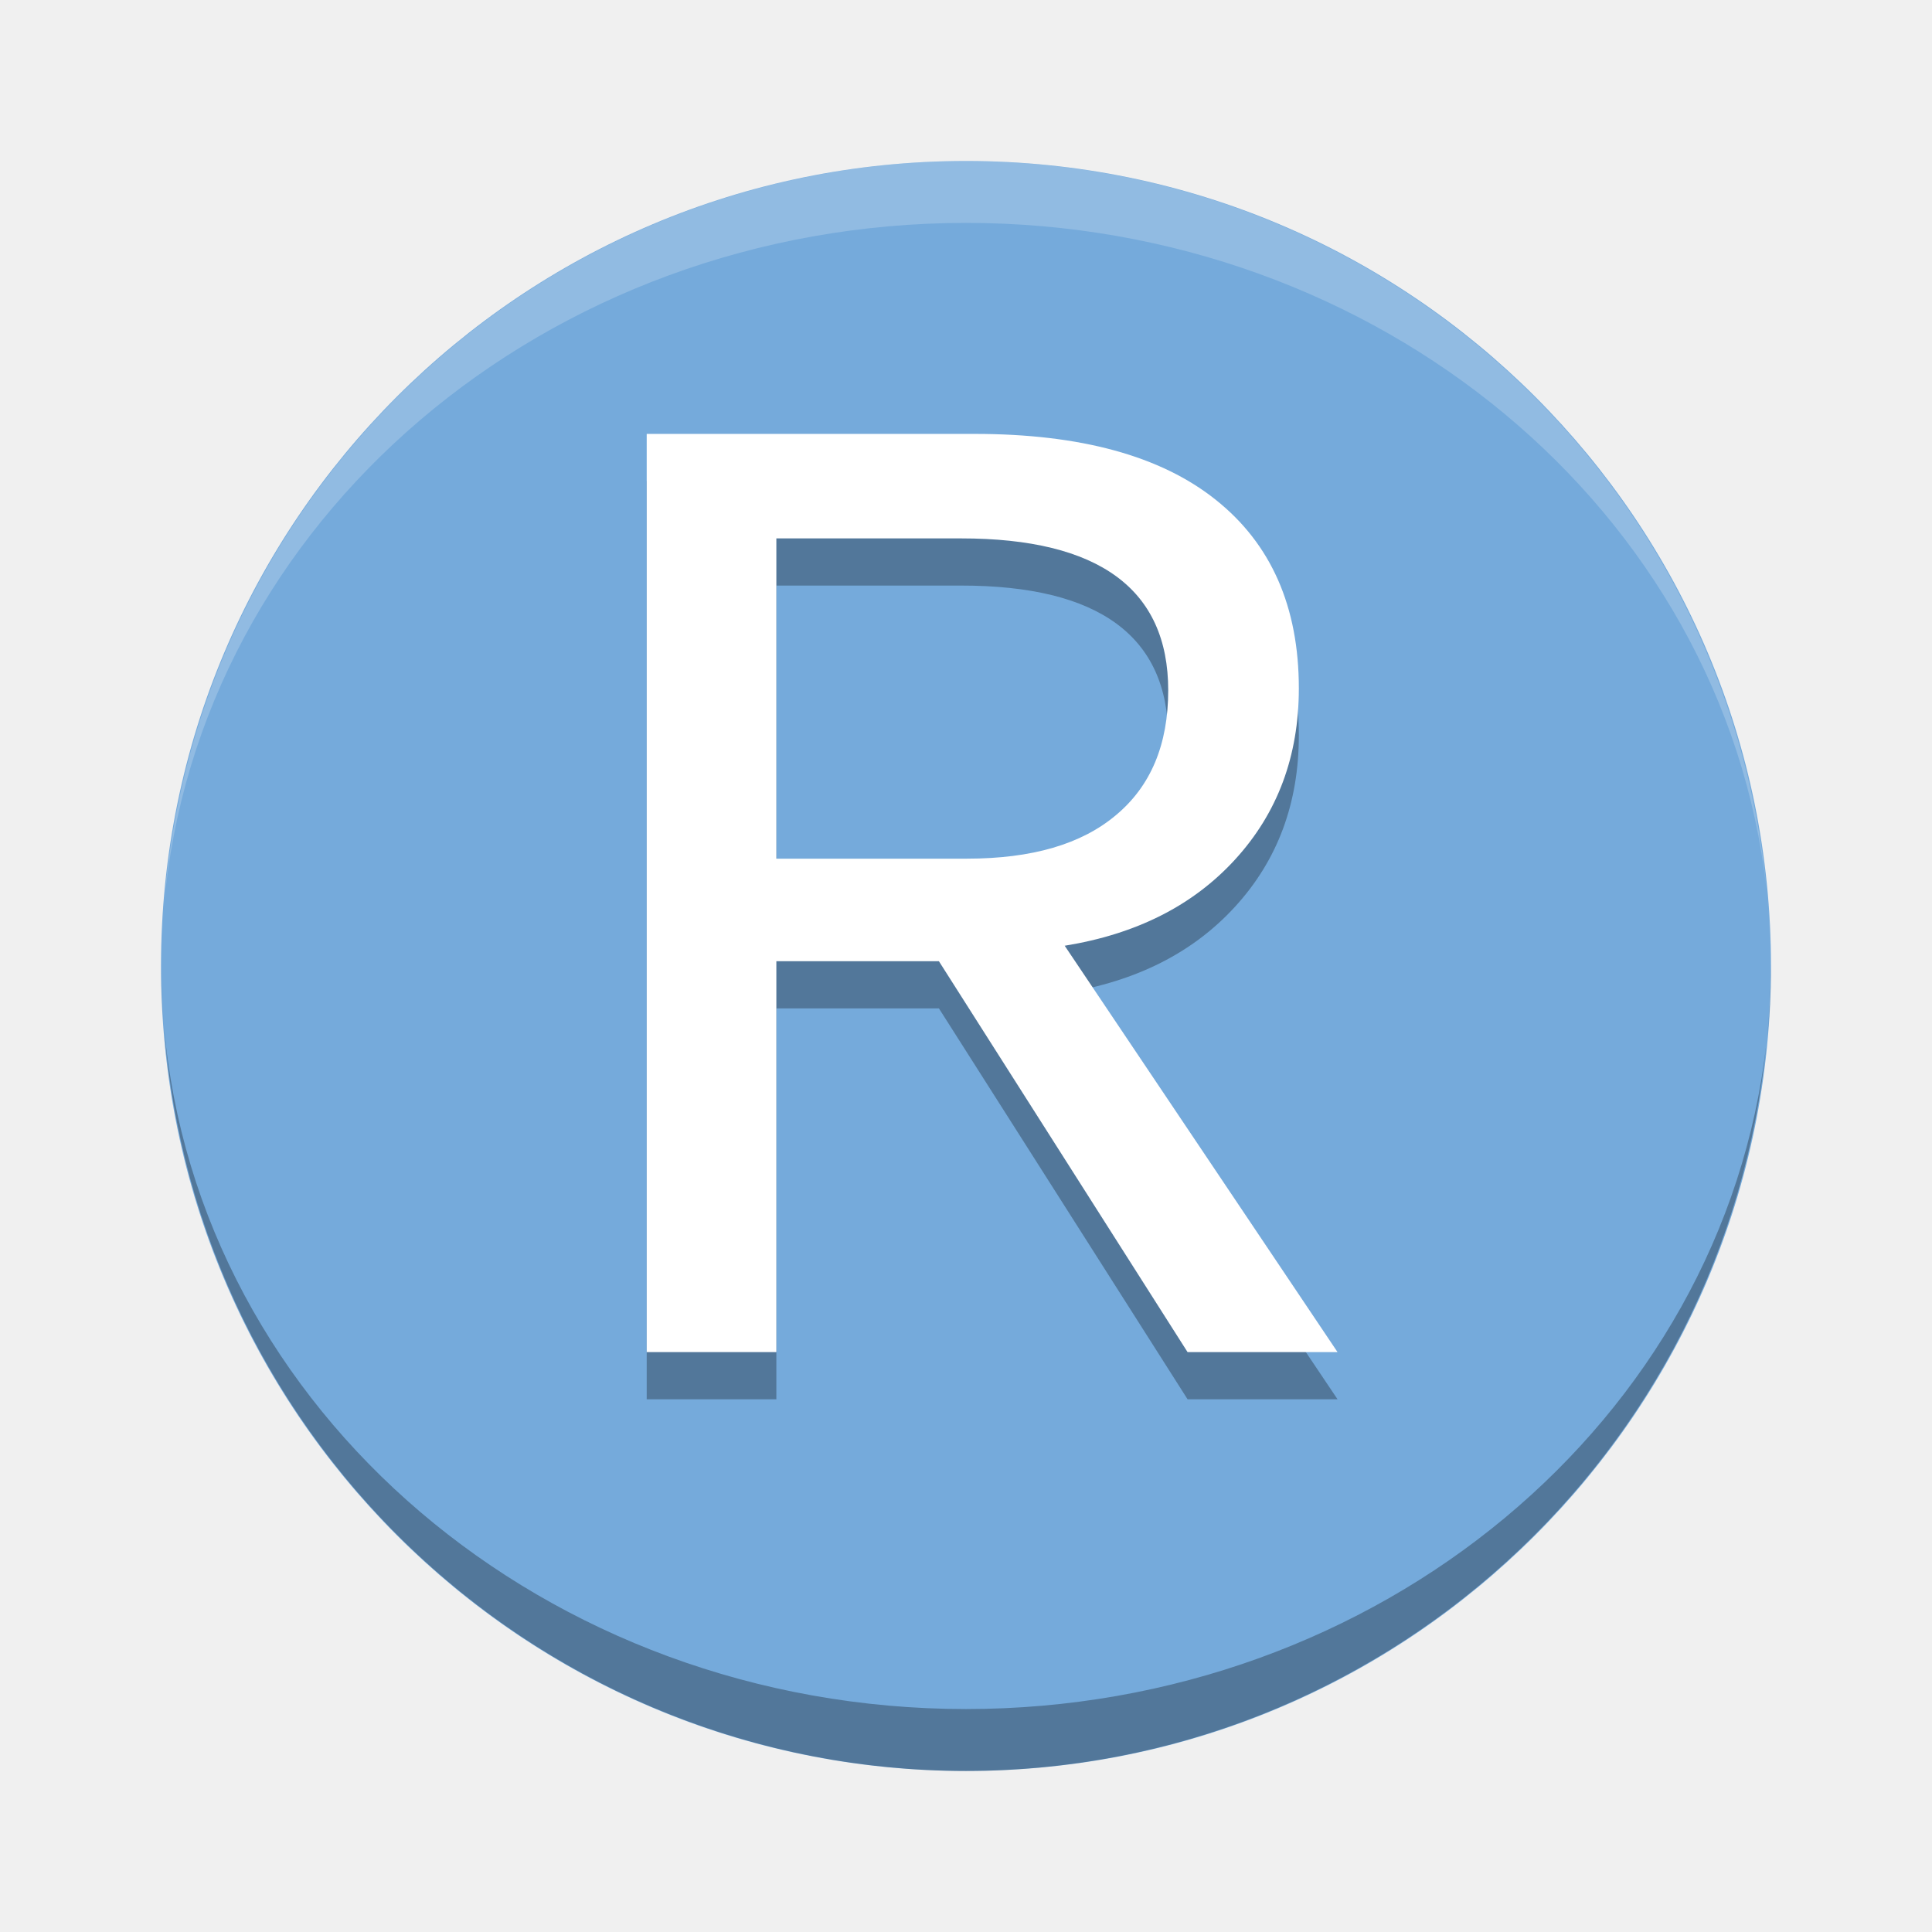
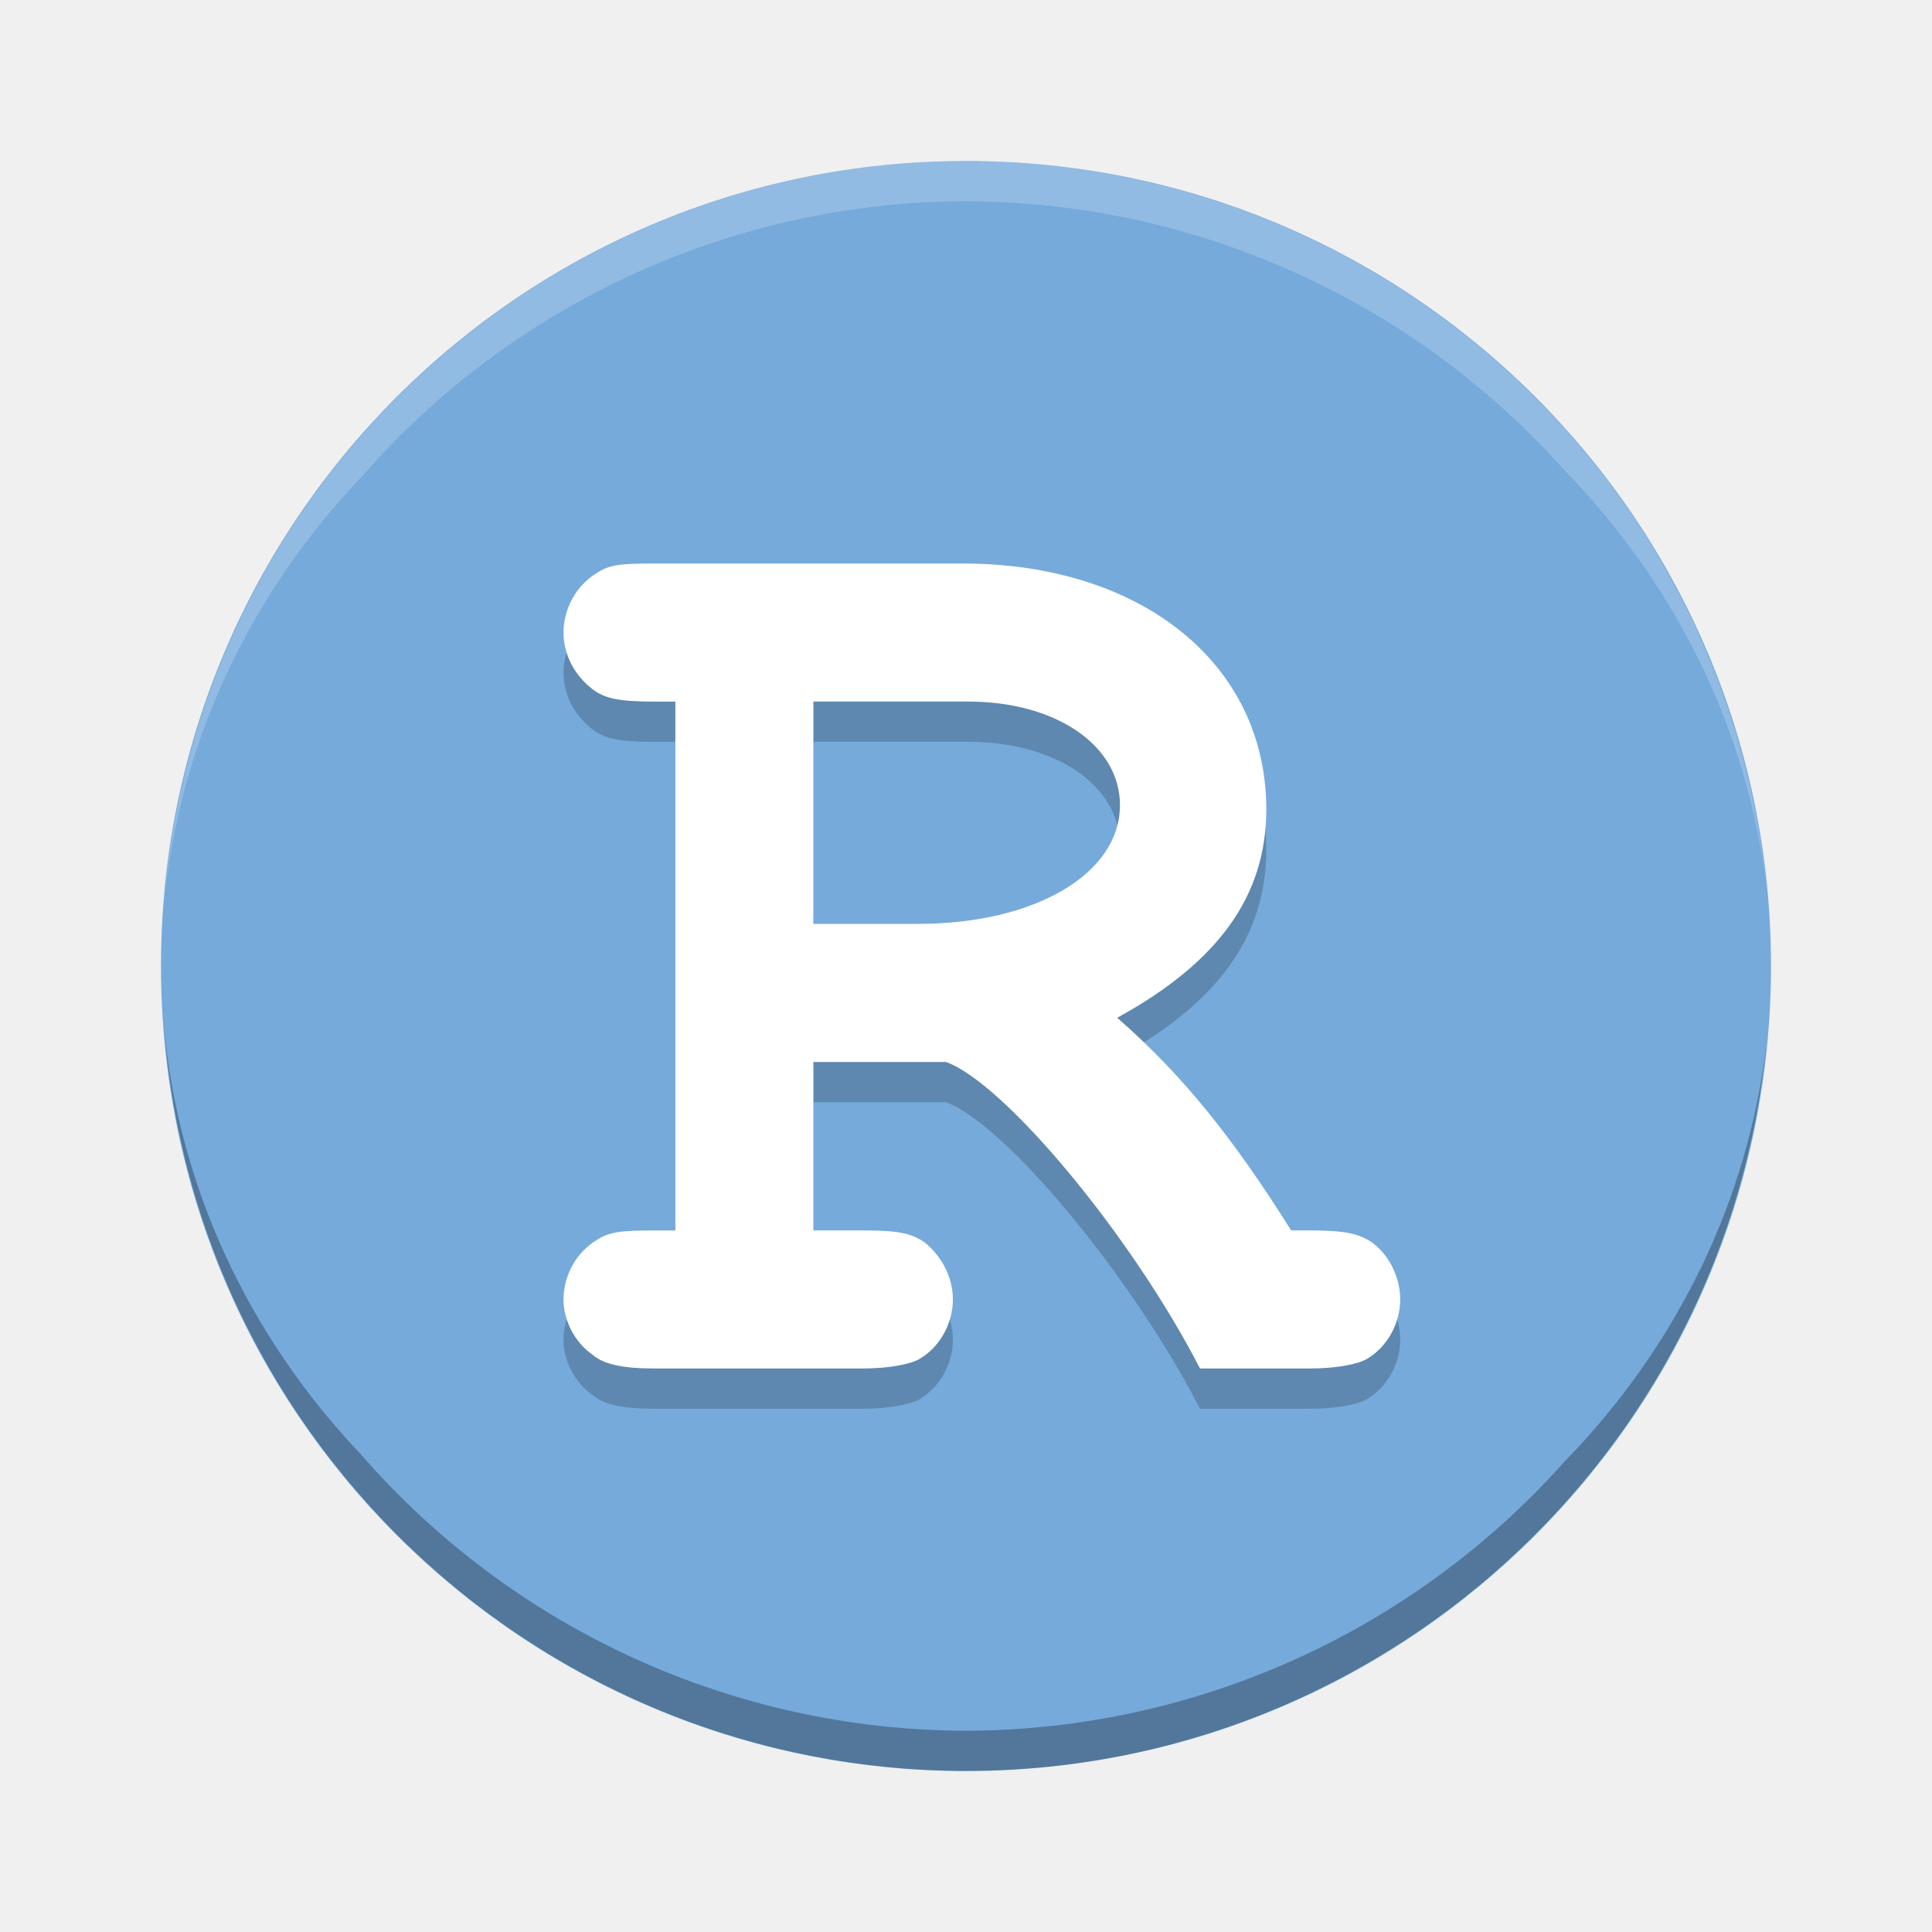
<svg xmlns="http://www.w3.org/2000/svg" version="1.1" id="svg2" viewBox="0 0 48 48" height="48" width="48">
  <defs id="defs4" />
-   <g transform="translate(0,-1004.362)" id="layer1">
-     <g id="layer1-3" transform="matrix(1.538461,0,0,1.538461,-0.6153838,-566.0411)">
-       <circle style="opacity:1;fill:#75aadb;fill-opacity:1;stroke:none;stroke-width:10;stroke-miterlimit:4;stroke-dasharray:none;stroke-opacity:1" id="path4157" cx="16" cy="1036.362" r="13" />
-       <path style="opacity:0.3;fill:#000000;fill-opacity:1;stroke:none;stroke-width:10;stroke-miterlimit:4;stroke-dasharray:none;stroke-opacity:1" d="M 3,16 A 13,12 0 0 0 3.047,16.961 13,13 0 0 1 3,16 Z m 0.047,0.961 A 13,13 0 0 0 16,29 13,13 0 0 0 28.926,17.252 13,12 0 0 1 16,28 13,12 0 0 1 3.047,16.961 Z m 25.879,0.291 a 13,12 0 0 0 0.012,-0.09 13,13 0 0 1 -0.012,0.09 z m 0.012,-0.09 A 13,13 0 0 0 29,16 13,12 0 0 1 28.938,17.162 Z" transform="translate(0,1020.362)" id="circle4161" />
-       <path id="path4170" d="M 3,1036.362 A 13,12 0 0 1 3.047,1035.401 13,13 0 0 0 3,1036.362 Z m 0.047,-0.961 A 13,13 0 0 1 16,1023.362 13,13 0 0 1 28.926,1035.11 13,12 0 0 0 16,1024.362 13,12 0 0 0 3.047,1035.401 Z m 25.879,-0.291 a 13,12 0 0 1 0.012,0.09 13,13 0 0 0 -0.012,-0.09 z m 0.012,0.09 a 13,13 0 0 1 0.062,1.162 13,12 0 0 0 -0.062,-1.162 z" style="opacity:0.2;fill:#ffffff;fill-opacity:1;stroke:none;stroke-width:10;stroke-miterlimit:4;stroke-dasharray:none;stroke-opacity:1" />
-       <text id="text4172" y="1043.362" x="9.062" style="font-style:normal;font-variant:normal;font-weight:normal;font-stretch:normal;font-size:22.5px;line-height:125%;font-family:'Courier New';-inkscape-font-specification:'Courier New, Normal';text-align:start;letter-spacing:0px;word-spacing:0px;writing-mode:lr-tb;text-anchor:start;opacity:0.3;fill:#000000;fill-opacity:1;stroke:none;stroke-width:1px;stroke-linecap:butt;stroke-linejoin:miter;stroke-opacity:1" xml:space="preserve">
-         <tspan y="1043.362" x="9.062" id="tspan4174">R</tspan>
-       </text>
-       <text xml:space="preserve" style="font-style:normal;font-variant:normal;font-weight:normal;font-stretch:normal;font-size:22.5px;line-height:125%;font-family:'Courier New';-inkscape-font-specification:'Courier New, Normal';text-align:start;letter-spacing:0px;word-spacing:0px;writing-mode:lr-tb;text-anchor:start;fill:#ffffff;fill-opacity:1;stroke:none;stroke-width:1px;stroke-linecap:butt;stroke-linejoin:miter;stroke-opacity:1" x="9.062" y="1042.597" id="text4147">
-         <tspan id="tspan4149" x="9.062" y="1042.597">R</tspan>
-       </text>
-     </g>
+   <circle style="opacity:1;fill:#75aadb;fill-opacity:1;stroke:none;stroke-width:10;stroke-miterlimit:4;stroke-dasharray:none;stroke-opacity:1" id="path4157" cx="24" cy="24" r="20" />
+   <path style="opacity:0.3;fill:#000000;fill-opacity:1;stroke:none;stroke-width:10;stroke-miterlimit:4;stroke-dasharray:none;stroke-opacity:1" d="M 4.072,25.479 A 20,20 0 0 0 24,44 20,20 0 0 0 43.887,25.926 20,18.462 0 0 1 38.869,36.314 20,20 0 0 1 24,43 20,20 0 0 1 8.967,36.135 20,18.462 0 0 1 4.072,25.479 Z" id="circle4161" />
+   <path style="opacity:0.2;fill:#ffffff;fill-opacity:1;stroke:none;stroke-width:10;stroke-miterlimit:4;stroke-dasharray:none;stroke-opacity:1" d="M 24,4 A 20,20 0 0 0 4.072,22.521 20,18.462 0 0 1 8.967,11.865 20,20 0 0 1 24,5 20,20 0 0 1 38.885,11.703 20,18.462 0 0 1 43.887,22.074 20,20 0 0 0 24,4 Z" id="path4170" />
+   <g id="g4218" style="font-style:normal;font-weight:normal;font-size:39.206px;line-height:125%;font-family:sans-serif;letter-spacing:0px;word-spacing:0px;opacity:0.2;fill:#000000;fill-opacity:1;stroke:none;stroke-width:1px;stroke-linecap:butt;stroke-linejoin:miter;stroke-opacity:1" transform="translate(0,1)">
+     <path id="path4220" style="font-style:normal;font-variant:normal;font-weight:bold;font-stretch:normal;font-size:34.305px;font-family:'Nimbus Mono L';-inkscape-font-specification:'Nimbus Mono L Bold';fill:#000000;fill-opacity:1" d="m 20.209,26.384 3.293,0 c 1.441,0.515 4.597,4.288 6.312,7.616 l 2.71,0 c 0.686,0 1.201,-0.103 1.441,-0.24 0.515,-0.309 0.823,-0.892 0.823,-1.475 0,-0.549 -0.274,-1.098 -0.686,-1.407 -0.343,-0.24 -0.72,-0.309 -1.578,-0.309 l -0.446,0 c -1.441,-2.298 -2.71,-3.877 -4.322,-5.283 2.504,-1.372 3.705,-3.019 3.705,-5.18 C 31.461,16.504 28.374,14 23.914,14 l -7.65,0 c -0.892,0 -1.132,0.034 -1.441,0.24 C 14.309,14.549 14,15.132 14,15.715 c 0,0.549 0.274,1.063 0.72,1.407 0.309,0.24 0.686,0.309 1.544,0.309 l 0.515,0 0,13.139 -0.515,0 c -0.823,0 -1.132,0.034 -1.441,0.24 C 14.309,31.118 14,31.702 14,32.285 c 0,0.515 0.274,1.063 0.72,1.372 C 14.995,33.897 15.475,34 16.264,34 l 5.146,0 c 0.686,0 1.201,-0.103 1.441,-0.24 0.515,-0.309 0.823,-0.892 0.823,-1.475 0,-0.549 -0.274,-1.063 -0.686,-1.407 -0.343,-0.24 -0.652,-0.309 -1.578,-0.309 l -1.201,0 0,-4.185 z m 0,-3.431 0,-5.523 3.842,0 c 2.196,0 3.774,1.098 3.774,2.573 0,1.715 -2.127,2.95 -5.009,2.95 l -2.607,0 z" />
+   </g>
+   <g style="font-style:normal;font-weight:normal;font-size:39.206px;line-height:125%;font-family:sans-serif;letter-spacing:0px;word-spacing:0px;fill:#ffffff;fill-opacity:1;stroke:none;stroke-width:1px;stroke-linecap:butt;stroke-linejoin:miter;stroke-opacity:1" id="text4211">
+     <path d="m 20.209,26.384 3.293,0 c 1.441,0.515 4.597,4.288 6.312,7.616 l 2.71,0 c 0.686,0 1.201,-0.103 1.441,-0.24 0.515,-0.309 0.823,-0.892 0.823,-1.475 0,-0.549 -0.274,-1.098 -0.686,-1.407 -0.343,-0.24 -0.72,-0.309 -1.578,-0.309 l -0.446,0 c -1.441,-2.298 -2.71,-3.877 -4.322,-5.283 2.504,-1.372 3.705,-3.019 3.705,-5.18 C 31.461,16.504 28.374,14 23.914,14 l -7.65,0 c -0.892,0 -1.132,0.034 -1.441,0.24 C 14.309,14.549 14,15.132 14,15.715 c 0,0.549 0.274,1.063 0.72,1.407 0.309,0.24 0.686,0.309 1.544,0.309 l 0.515,0 0,13.139 -0.515,0 c -0.823,0 -1.132,0.034 -1.441,0.24 C 14.309,31.118 14,31.702 14,32.285 c 0,0.515 0.274,1.063 0.72,1.372 C 14.995,33.897 15.475,34 16.264,34 l 5.146,0 c 0.686,0 1.201,-0.103 1.441,-0.24 0.515,-0.309 0.823,-0.892 0.823,-1.475 0,-0.549 -0.274,-1.063 -0.686,-1.407 -0.343,-0.24 -0.652,-0.309 -1.578,-0.309 l -1.201,0 0,-4.185 z m 0,-3.431 0,-5.523 3.842,0 c 2.196,0 3.774,1.098 3.774,2.573 0,1.715 -2.127,2.95 -5.009,2.95 l -2.607,0 z" style="font-style:normal;font-variant:normal;font-weight:bold;font-stretch:normal;font-size:34.305px;font-family:'Nimbus Mono L';-inkscape-font-specification:'Nimbus Mono L Bold';fill:#ffffff;fill-opacity:1" id="path4216" />
  </g>
</svg>
